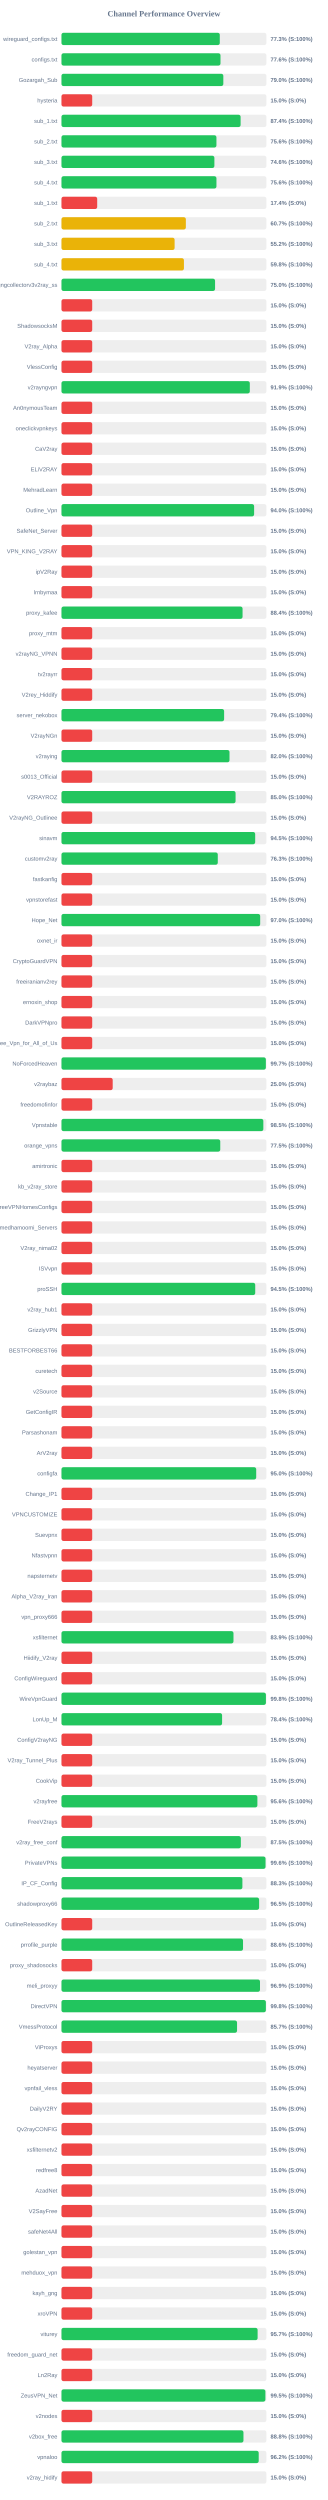
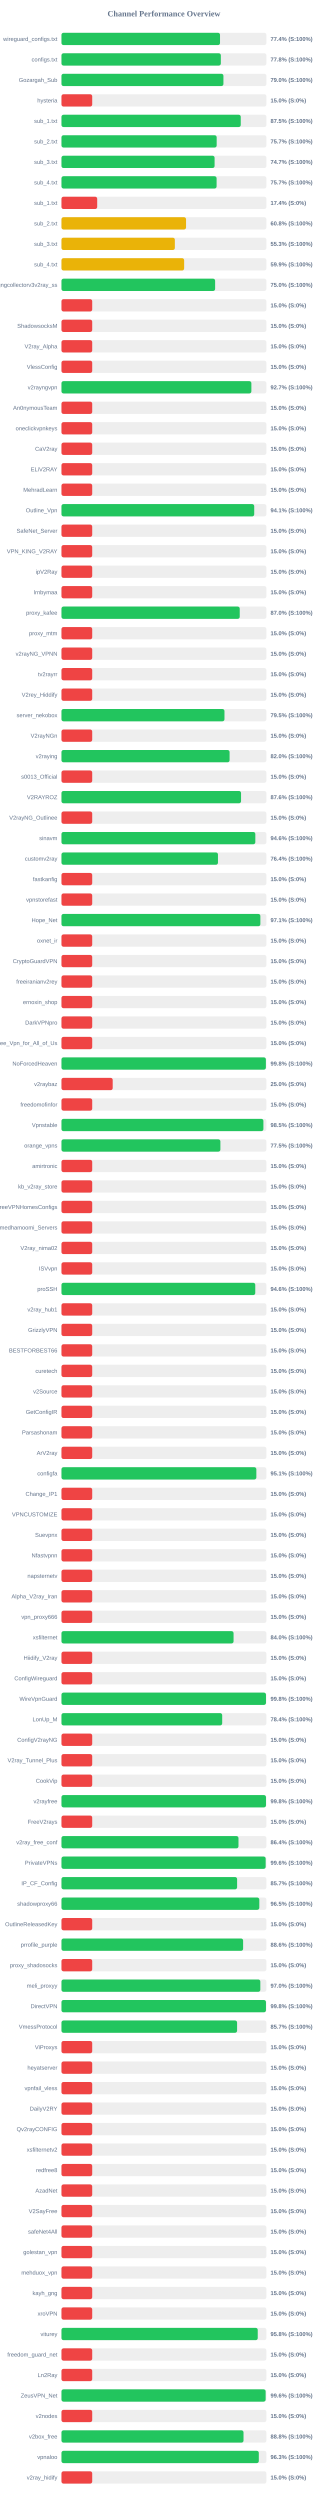
<svg xmlns="http://www.w3.org/2000/svg" width="800" height="6100" version="1.1">
  <style>
        .row { font: 14px Arial; fill: #64748b; }
        .score { font: bold 14px Arial; fill: #64748b; }
    </style>
  <text x="400" y="40" text-anchor="middle" font-size="20px" font-weight="bold" fill="#64748b">Channel Performance Overview</text>
  <rect x="150" y="80" width="500" height="30" fill="#eee" rx="5" />
-   <rect x="150" y="80" width="386.3" height="30" fill="#22c55e" rx="5" />
+   <rect x="150" y="80" width="386.85" height="30" fill="#22c55e" rx="5" />
  <text x="140" y="100" text-anchor="end" class="row">wireguard_configs.txt</text>
-   <text x="660" y="100" text-anchor="start" class="score">77.3% (S:100%)</text>
+   <text x="660" y="100" text-anchor="start" class="score">77.4% (S:100%)</text>
  <rect x="150" y="130" width="500" height="30" fill="#eee" rx="5" />
-   <rect x="150" y="130" width="388.0" height="30" fill="#22c55e" rx="5" />
+   <rect x="150" y="130" width="388.85" height="30" fill="#22c55e" rx="5" />
  <text x="140" y="150" text-anchor="end" class="row">configs.txt</text>
-   <text x="660" y="150" text-anchor="start" class="score">77.6% (S:100%)</text>
+   <text x="660" y="150" text-anchor="start" class="score">77.8% (S:100%)</text>
  <rect x="150" y="180" width="500" height="30" fill="#eee" rx="5" />
-   <rect x="150" y="180" width="394.9" height="30" fill="#22c55e" rx="5" />
+   <rect x="150" y="180" width="395.15" height="30" fill="#22c55e" rx="5" />
  <text x="140" y="200" text-anchor="end" class="row">Gozargah_Sub</text>
  <text x="660" y="200" text-anchor="start" class="score">79.0% (S:100%)</text>
  <rect x="150" y="230" width="500" height="30" fill="#eee" rx="5" />
  <rect x="150" y="230" width="75.0" height="30" fill="#ef4444" rx="5" />
  <text x="140" y="250" text-anchor="end" class="row">hysteria</text>
  <text x="660" y="250" text-anchor="start" class="score">15.0% (S:0%)</text>
  <rect x="150" y="280" width="500" height="30" fill="#eee" rx="5" />
-   <rect x="150" y="280" width="437.1" height="30" fill="#22c55e" rx="5" />
+   <rect x="150" y="280" width="437.45" height="30" fill="#22c55e" rx="5" />
  <text x="140" y="300" text-anchor="end" class="row">sub_1.txt</text>
-   <text x="660" y="300" text-anchor="start" class="score">87.4% (S:100%)</text>
+   <text x="660" y="300" text-anchor="start" class="score">87.5% (S:100%)</text>
  <rect x="150" y="330" width="500" height="30" fill="#eee" rx="5" />
-   <rect x="150" y="330" width="378.1" height="30" fill="#22c55e" rx="5" />
+   <rect x="150" y="330" width="378.7" height="30" fill="#22c55e" rx="5" />
  <text x="140" y="350" text-anchor="end" class="row">sub_2.txt</text>
-   <text x="660" y="350" text-anchor="start" class="score">75.6% (S:100%)</text>
+   <text x="660" y="350" text-anchor="start" class="score">75.7% (S:100%)</text>
  <rect x="150" y="380" width="500" height="30" fill="#eee" rx="5" />
-   <rect x="150" y="380" width="373.1" height="30" fill="#22c55e" rx="5" />
+   <rect x="150" y="380" width="373.6" height="30" fill="#22c55e" rx="5" />
  <text x="140" y="400" text-anchor="end" class="row">sub_3.txt</text>
-   <text x="660" y="400" text-anchor="start" class="score">74.6% (S:100%)</text>
+   <text x="660" y="400" text-anchor="start" class="score">74.7% (S:100%)</text>
  <rect x="150" y="430" width="500" height="30" fill="#eee" rx="5" />
-   <rect x="150" y="430" width="378.15" height="30" fill="#22c55e" rx="5" />
+   <rect x="150" y="430" width="378.5" height="30" fill="#22c55e" rx="5" />
  <text x="140" y="450" text-anchor="end" class="row">sub_4.txt</text>
-   <text x="660" y="450" text-anchor="start" class="score">75.6% (S:100%)</text>
+   <text x="660" y="450" text-anchor="start" class="score">75.7% (S:100%)</text>
  <rect x="150" y="480" width="500" height="30" fill="#eee" rx="5" />
  <rect x="150" y="480" width="87.15" height="30" fill="#ef4444" rx="5" />
  <text x="140" y="500" text-anchor="end" class="row">sub_1.txt</text>
  <text x="660" y="500" text-anchor="start" class="score">17.4% (S:0%)</text>
  <rect x="150" y="530" width="500" height="30" fill="#eee" rx="5" />
-   <rect x="150" y="530" width="303.5" height="30" fill="#eab308" rx="5" />
+   <rect x="150" y="530" width="303.95" height="30" fill="#eab308" rx="5" />
  <text x="140" y="550" text-anchor="end" class="row">sub_2.txt</text>
-   <text x="660" y="550" text-anchor="start" class="score">60.7% (S:100%)</text>
+   <text x="660" y="550" text-anchor="start" class="score">60.8% (S:100%)</text>
  <rect x="150" y="580" width="500" height="30" fill="#eee" rx="5" />
-   <rect x="150" y="580" width="276.05" height="30" fill="#eab308" rx="5" />
+   <rect x="150" y="580" width="276.65" height="30" fill="#eab308" rx="5" />
  <text x="140" y="600" text-anchor="end" class="row">sub_3.txt</text>
-   <text x="660" y="600" text-anchor="start" class="score">55.2% (S:100%)</text>
+   <text x="660" y="600" text-anchor="start" class="score">55.3% (S:100%)</text>
  <rect x="150" y="630" width="500" height="30" fill="#eee" rx="5" />
-   <rect x="150" y="630" width="298.8" height="30" fill="#eab308" rx="5" />
+   <rect x="150" y="630" width="299.3" height="30" fill="#eab308" rx="5" />
  <text x="140" y="650" text-anchor="end" class="row">sub_4.txt</text>
-   <text x="660" y="650" text-anchor="start" class="score">59.8% (S:100%)</text>
+   <text x="660" y="650" text-anchor="start" class="score">59.9% (S:100%)</text>
  <rect x="150" y="680" width="500" height="30" fill="#eee" rx="5" />
-   <rect x="150" y="680" width="374.75" height="30" fill="#22c55e" rx="5" />
+   <rect x="150" y="680" width="374.9" height="30" fill="#22c55e" rx="5" />
  <text x="140" y="700" text-anchor="end" class="row">kayhgngcollectorv3v2ray_ss</text>
  <text x="660" y="700" text-anchor="start" class="score">75.0% (S:100%)</text>
  <rect x="150" y="730" width="500" height="30" fill="#eee" rx="5" />
  <rect x="150" y="730" width="75.0" height="30" fill="#ef4444" rx="5" />
  <text x="140" y="750" text-anchor="end" class="row" />
  <text x="660" y="750" text-anchor="start" class="score">15.0% (S:0%)</text>
  <rect x="150" y="780" width="500" height="30" fill="#eee" rx="5" />
  <rect x="150" y="780" width="75.0" height="30" fill="#ef4444" rx="5" />
  <text x="140" y="800" text-anchor="end" class="row">ShadowsocksM</text>
  <text x="660" y="800" text-anchor="start" class="score">15.0% (S:0%)</text>
  <rect x="150" y="830" width="500" height="30" fill="#eee" rx="5" />
  <rect x="150" y="830" width="75.0" height="30" fill="#ef4444" rx="5" />
  <text x="140" y="850" text-anchor="end" class="row">V2ray_Alpha</text>
  <text x="660" y="850" text-anchor="start" class="score">15.0% (S:0%)</text>
  <rect x="150" y="880" width="500" height="30" fill="#eee" rx="5" />
  <rect x="150" y="880" width="75.0" height="30" fill="#ef4444" rx="5" />
  <text x="140" y="900" text-anchor="end" class="row">VlessConfig</text>
  <text x="660" y="900" text-anchor="start" class="score">15.0% (S:0%)</text>
  <rect x="150" y="930" width="500" height="30" fill="#eee" rx="5" />
-   <rect x="150" y="930" width="459.55" height="30" fill="#22c55e" rx="5" />
+   <rect x="150" y="930" width="463.35" height="30" fill="#22c55e" rx="5" />
  <text x="140" y="950" text-anchor="end" class="row">v2rayngvpn</text>
-   <text x="660" y="950" text-anchor="start" class="score">91.9% (S:100%)</text>
+   <text x="660" y="950" text-anchor="start" class="score">92.7% (S:100%)</text>
  <rect x="150" y="980" width="500" height="30" fill="#eee" rx="5" />
  <rect x="150" y="980" width="75.0" height="30" fill="#ef4444" rx="5" />
  <text x="140" y="1000" text-anchor="end" class="row">An0nymousTeam</text>
  <text x="660" y="1000" text-anchor="start" class="score">15.0% (S:0%)</text>
  <rect x="150" y="1030" width="500" height="30" fill="#eee" rx="5" />
  <rect x="150" y="1030" width="75.0" height="30" fill="#ef4444" rx="5" />
  <text x="140" y="1050" text-anchor="end" class="row">oneclickvpnkeys</text>
  <text x="660" y="1050" text-anchor="start" class="score">15.0% (S:0%)</text>
  <rect x="150" y="1080" width="500" height="30" fill="#eee" rx="5" />
  <rect x="150" y="1080" width="75.0" height="30" fill="#ef4444" rx="5" />
  <text x="140" y="1100" text-anchor="end" class="row">CaV2ray</text>
  <text x="660" y="1100" text-anchor="start" class="score">15.0% (S:0%)</text>
  <rect x="150" y="1130" width="500" height="30" fill="#eee" rx="5" />
  <rect x="150" y="1130" width="75.0" height="30" fill="#ef4444" rx="5" />
  <text x="140" y="1150" text-anchor="end" class="row">ELiV2RAY</text>
  <text x="660" y="1150" text-anchor="start" class="score">15.0% (S:0%)</text>
  <rect x="150" y="1180" width="500" height="30" fill="#eee" rx="5" />
  <rect x="150" y="1180" width="75.0" height="30" fill="#ef4444" rx="5" />
  <text x="140" y="1200" text-anchor="end" class="row">MehradLearn</text>
  <text x="660" y="1200" text-anchor="start" class="score">15.0% (S:0%)</text>
  <rect x="150" y="1230" width="500" height="30" fill="#eee" rx="5" />
-   <rect x="150" y="1230" width="470.05" height="30" fill="#22c55e" rx="5" />
+   <rect x="150" y="1230" width="470.3" height="30" fill="#22c55e" rx="5" />
  <text x="140" y="1250" text-anchor="end" class="row">Outline_Vpn</text>
-   <text x="660" y="1250" text-anchor="start" class="score">94.0% (S:100%)</text>
+   <text x="660" y="1250" text-anchor="start" class="score">94.1% (S:100%)</text>
  <rect x="150" y="1280" width="500" height="30" fill="#eee" rx="5" />
  <rect x="150" y="1280" width="75.0" height="30" fill="#ef4444" rx="5" />
  <text x="140" y="1300" text-anchor="end" class="row">SafeNet_Server</text>
  <text x="660" y="1300" text-anchor="start" class="score">15.0% (S:0%)</text>
  <rect x="150" y="1330" width="500" height="30" fill="#eee" rx="5" />
  <rect x="150" y="1330" width="75.0" height="30" fill="#ef4444" rx="5" />
  <text x="140" y="1350" text-anchor="end" class="row">VPN_KING_V2RAY</text>
  <text x="660" y="1350" text-anchor="start" class="score">15.0% (S:0%)</text>
  <rect x="150" y="1380" width="500" height="30" fill="#eee" rx="5" />
  <rect x="150" y="1380" width="75.0" height="30" fill="#ef4444" rx="5" />
  <text x="140" y="1400" text-anchor="end" class="row">ipV2Ray</text>
  <text x="660" y="1400" text-anchor="start" class="score">15.0% (S:0%)</text>
  <rect x="150" y="1430" width="500" height="30" fill="#eee" rx="5" />
  <rect x="150" y="1430" width="75.0" height="30" fill="#ef4444" rx="5" />
  <text x="140" y="1450" text-anchor="end" class="row">lrnbymaa</text>
  <text x="660" y="1450" text-anchor="start" class="score">15.0% (S:0%)</text>
  <rect x="150" y="1480" width="500" height="30" fill="#eee" rx="5" />
-   <rect x="150" y="1480" width="441.85" height="30" fill="#22c55e" rx="5" />
+   <rect x="150" y="1480" width="434.95" height="30" fill="#22c55e" rx="5" />
  <text x="140" y="1500" text-anchor="end" class="row">proxy_kafee</text>
-   <text x="660" y="1500" text-anchor="start" class="score">88.4% (S:100%)</text>
+   <text x="660" y="1500" text-anchor="start" class="score">87.0% (S:100%)</text>
  <rect x="150" y="1530" width="500" height="30" fill="#eee" rx="5" />
  <rect x="150" y="1530" width="75.0" height="30" fill="#ef4444" rx="5" />
  <text x="140" y="1550" text-anchor="end" class="row">proxy_mtm</text>
  <text x="660" y="1550" text-anchor="start" class="score">15.0% (S:0%)</text>
  <rect x="150" y="1580" width="500" height="30" fill="#eee" rx="5" />
  <rect x="150" y="1580" width="75.0" height="30" fill="#ef4444" rx="5" />
  <text x="140" y="1600" text-anchor="end" class="row">v2rayNG_VPNN</text>
  <text x="660" y="1600" text-anchor="start" class="score">15.0% (S:0%)</text>
  <rect x="150" y="1630" width="500" height="30" fill="#eee" rx="5" />
  <rect x="150" y="1630" width="75.0" height="30" fill="#ef4444" rx="5" />
  <text x="140" y="1650" text-anchor="end" class="row">tv2rayrr</text>
  <text x="660" y="1650" text-anchor="start" class="score">15.0% (S:0%)</text>
  <rect x="150" y="1680" width="500" height="30" fill="#eee" rx="5" />
  <rect x="150" y="1680" width="75.0" height="30" fill="#ef4444" rx="5" />
  <text x="140" y="1700" text-anchor="end" class="row">V2rey_Hiddify</text>
  <text x="660" y="1700" text-anchor="start" class="score">15.0% (S:0%)</text>
  <rect x="150" y="1730" width="500" height="30" fill="#eee" rx="5" />
-   <rect x="150" y="1730" width="396.85" height="30" fill="#22c55e" rx="5" />
+   <rect x="150" y="1730" width="397.7" height="30" fill="#22c55e" rx="5" />
  <text x="140" y="1750" text-anchor="end" class="row">server_nekobox</text>
-   <text x="660" y="1750" text-anchor="start" class="score">79.4% (S:100%)</text>
+   <text x="660" y="1750" text-anchor="start" class="score">79.5% (S:100%)</text>
  <rect x="150" y="1780" width="500" height="30" fill="#eee" rx="5" />
  <rect x="150" y="1780" width="75.0" height="30" fill="#ef4444" rx="5" />
  <text x="140" y="1800" text-anchor="end" class="row">V2rayNGn</text>
  <text x="660" y="1800" text-anchor="start" class="score">15.0% (S:0%)</text>
  <rect x="150" y="1830" width="500" height="30" fill="#eee" rx="5" />
-   <rect x="150" y="1830" width="410.0" height="30" fill="#22c55e" rx="5" />
+   <rect x="150" y="1830" width="410.2" height="30" fill="#22c55e" rx="5" />
  <text x="140" y="1850" text-anchor="end" class="row">v2raying</text>
  <text x="660" y="1850" text-anchor="start" class="score">82.0% (S:100%)</text>
  <rect x="150" y="1880" width="500" height="30" fill="#eee" rx="5" />
  <rect x="150" y="1880" width="75.0" height="30" fill="#ef4444" rx="5" />
  <text x="140" y="1900" text-anchor="end" class="row">s0013_Official</text>
  <text x="660" y="1900" text-anchor="start" class="score">15.0% (S:0%)</text>
  <rect x="150" y="1930" width="500" height="30" fill="#eee" rx="5" />
-   <rect x="150" y="1930" width="424.8" height="30" fill="#22c55e" rx="5" />
+   <rect x="150" y="1930" width="438.15" height="30" fill="#22c55e" rx="5" />
  <text x="140" y="1950" text-anchor="end" class="row">V2RAYROZ</text>
-   <text x="660" y="1950" text-anchor="start" class="score">85.0% (S:100%)</text>
+   <text x="660" y="1950" text-anchor="start" class="score">87.6% (S:100%)</text>
  <rect x="150" y="1980" width="500" height="30" fill="#eee" rx="5" />
  <rect x="150" y="1980" width="75.0" height="30" fill="#ef4444" rx="5" />
  <text x="140" y="2000" text-anchor="end" class="row">V2rayNG_Outlinee</text>
  <text x="660" y="2000" text-anchor="start" class="score">15.0% (S:0%)</text>
  <rect x="150" y="2030" width="500" height="30" fill="#eee" rx="5" />
-   <rect x="150" y="2030" width="472.65" height="30" fill="#22c55e" rx="5" />
+   <rect x="150" y="2030" width="473.0" height="30" fill="#22c55e" rx="5" />
  <text x="140" y="2050" text-anchor="end" class="row">sinavm</text>
-   <text x="660" y="2050" text-anchor="start" class="score">94.5% (S:100%)</text>
+   <text x="660" y="2050" text-anchor="start" class="score">94.6% (S:100%)</text>
  <rect x="150" y="2080" width="500" height="30" fill="#eee" rx="5" />
-   <rect x="150" y="2080" width="381.4" height="30" fill="#22c55e" rx="5" />
+   <rect x="150" y="2080" width="381.85" height="30" fill="#22c55e" rx="5" />
  <text x="140" y="2100" text-anchor="end" class="row">customv2ray</text>
-   <text x="660" y="2100" text-anchor="start" class="score">76.3% (S:100%)</text>
+   <text x="660" y="2100" text-anchor="start" class="score">76.4% (S:100%)</text>
  <rect x="150" y="2130" width="500" height="30" fill="#eee" rx="5" />
  <rect x="150" y="2130" width="75.0" height="30" fill="#ef4444" rx="5" />
  <text x="140" y="2150" text-anchor="end" class="row">fastkanfig</text>
  <text x="660" y="2150" text-anchor="start" class="score">15.0% (S:0%)</text>
  <rect x="150" y="2180" width="500" height="30" fill="#eee" rx="5" />
  <rect x="150" y="2180" width="75.0" height="30" fill="#ef4444" rx="5" />
  <text x="140" y="2200" text-anchor="end" class="row">vpnstorefast</text>
  <text x="660" y="2200" text-anchor="start" class="score">15.0% (S:0%)</text>
  <rect x="150" y="2230" width="500" height="30" fill="#eee" rx="5" />
-   <rect x="150" y="2230" width="484.85" height="30" fill="#22c55e" rx="5" />
+   <rect x="150" y="2230" width="485.3" height="30" fill="#22c55e" rx="5" />
  <text x="140" y="2250" text-anchor="end" class="row">Hope_Net</text>
-   <text x="660" y="2250" text-anchor="start" class="score">97.0% (S:100%)</text>
+   <text x="660" y="2250" text-anchor="start" class="score">97.1% (S:100%)</text>
  <rect x="150" y="2280" width="500" height="30" fill="#eee" rx="5" />
  <rect x="150" y="2280" width="75.0" height="30" fill="#ef4444" rx="5" />
  <text x="140" y="2300" text-anchor="end" class="row">oxnet_ir</text>
  <text x="660" y="2300" text-anchor="start" class="score">15.0% (S:0%)</text>
  <rect x="150" y="2330" width="500" height="30" fill="#eee" rx="5" />
  <rect x="150" y="2330" width="75.0" height="30" fill="#ef4444" rx="5" />
  <text x="140" y="2350" text-anchor="end" class="row">CryptoGuardVPN</text>
  <text x="660" y="2350" text-anchor="start" class="score">15.0% (S:0%)</text>
  <rect x="150" y="2380" width="500" height="30" fill="#eee" rx="5" />
  <rect x="150" y="2380" width="75.0" height="30" fill="#ef4444" rx="5" />
  <text x="140" y="2400" text-anchor="end" class="row">freeiranianv2rey</text>
  <text x="660" y="2400" text-anchor="start" class="score">15.0% (S:0%)</text>
  <rect x="150" y="2430" width="500" height="30" fill="#eee" rx="5" />
  <rect x="150" y="2430" width="75.0" height="30" fill="#ef4444" rx="5" />
  <text x="140" y="2450" text-anchor="end" class="row">ernoxin_shop</text>
  <text x="660" y="2450" text-anchor="start" class="score">15.0% (S:0%)</text>
  <rect x="150" y="2480" width="500" height="30" fill="#eee" rx="5" />
  <rect x="150" y="2480" width="75.0" height="30" fill="#ef4444" rx="5" />
  <text x="140" y="2500" text-anchor="end" class="row">DarkVPNpro</text>
  <text x="660" y="2500" text-anchor="start" class="score">15.0% (S:0%)</text>
  <rect x="150" y="2530" width="500" height="30" fill="#eee" rx="5" />
  <rect x="150" y="2530" width="75.0" height="30" fill="#ef4444" rx="5" />
  <text x="140" y="2550" text-anchor="end" class="row">Free_Vpn_for_All_of_Us</text>
  <text x="660" y="2550" text-anchor="start" class="score">15.0% (S:0%)</text>
  <rect x="150" y="2580" width="500" height="30" fill="#eee" rx="5" />
-   <rect x="150" y="2580" width="498.7" height="30" fill="#22c55e" rx="5" />
+   <rect x="150" y="2580" width="498.75" height="30" fill="#22c55e" rx="5" />
  <text x="140" y="2600" text-anchor="end" class="row">NoForcedHeaven</text>
-   <text x="660" y="2600" text-anchor="start" class="score">99.7% (S:100%)</text>
+   <text x="660" y="2600" text-anchor="start" class="score">99.8% (S:100%)</text>
  <rect x="150" y="2630" width="500" height="30" fill="#eee" rx="5" />
  <rect x="150" y="2630" width="125.0" height="30" fill="#ef4444" rx="5" />
  <text x="140" y="2650" text-anchor="end" class="row">v2raybaz</text>
  <text x="660" y="2650" text-anchor="start" class="score">25.0% (S:0%)</text>
  <rect x="150" y="2680" width="500" height="30" fill="#eee" rx="5" />
  <rect x="150" y="2680" width="75.0" height="30" fill="#ef4444" rx="5" />
  <text x="140" y="2700" text-anchor="end" class="row">freedomofinfor</text>
  <text x="660" y="2700" text-anchor="start" class="score">15.0% (S:0%)</text>
  <rect x="150" y="2730" width="500" height="30" fill="#eee" rx="5" />
-   <rect x="150" y="2730" width="492.55" height="30" fill="#22c55e" rx="5" />
+   <rect x="150" y="2730" width="492.7" height="30" fill="#22c55e" rx="5" />
  <text x="140" y="2750" text-anchor="end" class="row">Vpnstable</text>
  <text x="660" y="2750" text-anchor="start" class="score">98.5% (S:100%)</text>
  <rect x="150" y="2780" width="500" height="30" fill="#eee" rx="5" />
-   <rect x="150" y="2780" width="387.45" height="30" fill="#22c55e" rx="5" />
+   <rect x="150" y="2780" width="387.75" height="30" fill="#22c55e" rx="5" />
  <text x="140" y="2800" text-anchor="end" class="row">orange_vpns</text>
  <text x="660" y="2800" text-anchor="start" class="score">77.5% (S:100%)</text>
  <rect x="150" y="2830" width="500" height="30" fill="#eee" rx="5" />
  <rect x="150" y="2830" width="75.0" height="30" fill="#ef4444" rx="5" />
  <text x="140" y="2850" text-anchor="end" class="row">amirtronic</text>
  <text x="660" y="2850" text-anchor="start" class="score">15.0% (S:0%)</text>
  <rect x="150" y="2880" width="500" height="30" fill="#eee" rx="5" />
  <rect x="150" y="2880" width="75.0" height="30" fill="#ef4444" rx="5" />
  <text x="140" y="2900" text-anchor="end" class="row">kb_v2ray_store</text>
  <text x="660" y="2900" text-anchor="start" class="score">15.0% (S:0%)</text>
  <rect x="150" y="2930" width="500" height="30" fill="#eee" rx="5" />
  <rect x="150" y="2930" width="75.0" height="30" fill="#ef4444" rx="5" />
  <text x="140" y="2950" text-anchor="end" class="row">FreeVPNHomesConfigs</text>
  <text x="660" y="2950" text-anchor="start" class="score">15.0% (S:0%)</text>
  <rect x="150" y="2980" width="500" height="30" fill="#eee" rx="5" />
  <rect x="150" y="2980" width="75.0" height="30" fill="#ef4444" rx="5" />
  <text x="140" y="3000" text-anchor="end" class="row">Ahmedhamoomi_Servers</text>
  <text x="660" y="3000" text-anchor="start" class="score">15.0% (S:0%)</text>
  <rect x="150" y="3030" width="500" height="30" fill="#eee" rx="5" />
  <rect x="150" y="3030" width="75.0" height="30" fill="#ef4444" rx="5" />
  <text x="140" y="3050" text-anchor="end" class="row">V2ray_nima02</text>
  <text x="660" y="3050" text-anchor="start" class="score">15.0% (S:0%)</text>
  <rect x="150" y="3080" width="500" height="30" fill="#eee" rx="5" />
  <rect x="150" y="3080" width="75.0" height="30" fill="#ef4444" rx="5" />
  <text x="140" y="3100" text-anchor="end" class="row">ISVvpn</text>
  <text x="660" y="3100" text-anchor="start" class="score">15.0% (S:0%)</text>
  <rect x="150" y="3130" width="500" height="30" fill="#eee" rx="5" />
-   <rect x="150" y="3130" width="472.75" height="30" fill="#22c55e" rx="5" />
+   <rect x="150" y="3130" width="472.85" height="30" fill="#22c55e" rx="5" />
  <text x="140" y="3150" text-anchor="end" class="row">proSSH</text>
-   <text x="660" y="3150" text-anchor="start" class="score">94.5% (S:100%)</text>
+   <text x="660" y="3150" text-anchor="start" class="score">94.6% (S:100%)</text>
  <rect x="150" y="3180" width="500" height="30" fill="#eee" rx="5" />
  <rect x="150" y="3180" width="75.0" height="30" fill="#ef4444" rx="5" />
  <text x="140" y="3200" text-anchor="end" class="row">v2ray_hub1</text>
  <text x="660" y="3200" text-anchor="start" class="score">15.0% (S:0%)</text>
  <rect x="150" y="3230" width="500" height="30" fill="#eee" rx="5" />
  <rect x="150" y="3230" width="75.0" height="30" fill="#ef4444" rx="5" />
  <text x="140" y="3250" text-anchor="end" class="row">GrizzlyVPN</text>
  <text x="660" y="3250" text-anchor="start" class="score">15.0% (S:0%)</text>
  <rect x="150" y="3280" width="500" height="30" fill="#eee" rx="5" />
  <rect x="150" y="3280" width="75.0" height="30" fill="#ef4444" rx="5" />
  <text x="140" y="3300" text-anchor="end" class="row">BESTFORBEST66</text>
  <text x="660" y="3300" text-anchor="start" class="score">15.0% (S:0%)</text>
  <rect x="150" y="3330" width="500" height="30" fill="#eee" rx="5" />
  <rect x="150" y="3330" width="75.0" height="30" fill="#ef4444" rx="5" />
  <text x="140" y="3350" text-anchor="end" class="row">curetech</text>
  <text x="660" y="3350" text-anchor="start" class="score">15.0% (S:0%)</text>
  <rect x="150" y="3380" width="500" height="30" fill="#eee" rx="5" />
  <rect x="150" y="3380" width="75.0" height="30" fill="#ef4444" rx="5" />
  <text x="140" y="3400" text-anchor="end" class="row">v2Source</text>
  <text x="660" y="3400" text-anchor="start" class="score">15.0% (S:0%)</text>
  <rect x="150" y="3430" width="500" height="30" fill="#eee" rx="5" />
  <rect x="150" y="3430" width="75.0" height="30" fill="#ef4444" rx="5" />
  <text x="140" y="3450" text-anchor="end" class="row">GetConfigIR</text>
  <text x="660" y="3450" text-anchor="start" class="score">15.0% (S:0%)</text>
  <rect x="150" y="3480" width="500" height="30" fill="#eee" rx="5" />
  <rect x="150" y="3480" width="75.0" height="30" fill="#ef4444" rx="5" />
  <text x="140" y="3500" text-anchor="end" class="row">Parsashonam</text>
  <text x="660" y="3500" text-anchor="start" class="score">15.0% (S:0%)</text>
  <rect x="150" y="3530" width="500" height="30" fill="#eee" rx="5" />
  <rect x="150" y="3530" width="75.0" height="30" fill="#ef4444" rx="5" />
  <text x="140" y="3550" text-anchor="end" class="row">ArV2ray</text>
  <text x="660" y="3550" text-anchor="start" class="score">15.0% (S:0%)</text>
  <rect x="150" y="3580" width="500" height="30" fill="#eee" rx="5" />
-   <rect x="150" y="3580" width="475.15" height="30" fill="#22c55e" rx="5" />
+   <rect x="150" y="3580" width="475.5" height="30" fill="#22c55e" rx="5" />
  <text x="140" y="3600" text-anchor="end" class="row">configfa</text>
-   <text x="660" y="3600" text-anchor="start" class="score">95.0% (S:100%)</text>
+   <text x="660" y="3600" text-anchor="start" class="score">95.1% (S:100%)</text>
  <rect x="150" y="3630" width="500" height="30" fill="#eee" rx="5" />
  <rect x="150" y="3630" width="75.0" height="30" fill="#ef4444" rx="5" />
  <text x="140" y="3650" text-anchor="end" class="row">Change_IP1</text>
  <text x="660" y="3650" text-anchor="start" class="score">15.0% (S:0%)</text>
  <rect x="150" y="3680" width="500" height="30" fill="#eee" rx="5" />
  <rect x="150" y="3680" width="75.0" height="30" fill="#ef4444" rx="5" />
  <text x="140" y="3700" text-anchor="end" class="row">VPNCUSTOMIZE</text>
  <text x="660" y="3700" text-anchor="start" class="score">15.0% (S:0%)</text>
  <rect x="150" y="3730" width="500" height="30" fill="#eee" rx="5" />
  <rect x="150" y="3730" width="75.0" height="30" fill="#ef4444" rx="5" />
  <text x="140" y="3750" text-anchor="end" class="row">Suevpnx</text>
  <text x="660" y="3750" text-anchor="start" class="score">15.0% (S:0%)</text>
  <rect x="150" y="3780" width="500" height="30" fill="#eee" rx="5" />
  <rect x="150" y="3780" width="75.0" height="30" fill="#ef4444" rx="5" />
  <text x="140" y="3800" text-anchor="end" class="row">Nfastvpnn</text>
  <text x="660" y="3800" text-anchor="start" class="score">15.0% (S:0%)</text>
  <rect x="150" y="3830" width="500" height="30" fill="#eee" rx="5" />
  <rect x="150" y="3830" width="75.0" height="30" fill="#ef4444" rx="5" />
  <text x="140" y="3850" text-anchor="end" class="row">napsternetv</text>
  <text x="660" y="3850" text-anchor="start" class="score">15.0% (S:0%)</text>
  <rect x="150" y="3880" width="500" height="30" fill="#eee" rx="5" />
  <rect x="150" y="3880" width="75.0" height="30" fill="#ef4444" rx="5" />
  <text x="140" y="3900" text-anchor="end" class="row">Alpha_V2ray_Iran</text>
  <text x="660" y="3900" text-anchor="start" class="score">15.0% (S:0%)</text>
  <rect x="150" y="3930" width="500" height="30" fill="#eee" rx="5" />
  <rect x="150" y="3930" width="75.0" height="30" fill="#ef4444" rx="5" />
  <text x="140" y="3950" text-anchor="end" class="row">vpn_proxy666</text>
  <text x="660" y="3950" text-anchor="start" class="score">15.0% (S:0%)</text>
  <rect x="150" y="3980" width="500" height="30" fill="#eee" rx="5" />
-   <rect x="150" y="3980" width="419.7" height="30" fill="#22c55e" rx="5" />
+   <rect x="150" y="3980" width="419.9" height="30" fill="#22c55e" rx="5" />
  <text x="140" y="4000" text-anchor="end" class="row">xsfilternet</text>
-   <text x="660" y="4000" text-anchor="start" class="score">83.9% (S:100%)</text>
+   <text x="660" y="4000" text-anchor="start" class="score">84.0% (S:100%)</text>
  <rect x="150" y="4030" width="500" height="30" fill="#eee" rx="5" />
  <rect x="150" y="4030" width="75.0" height="30" fill="#ef4444" rx="5" />
  <text x="140" y="4050" text-anchor="end" class="row">Hiidify_V2ray</text>
  <text x="660" y="4050" text-anchor="start" class="score">15.0% (S:0%)</text>
  <rect x="150" y="4080" width="500" height="30" fill="#eee" rx="5" />
  <rect x="150" y="4080" width="75.0" height="30" fill="#ef4444" rx="5" />
  <text x="140" y="4100" text-anchor="end" class="row">ConfigWireguard</text>
  <text x="660" y="4100" text-anchor="start" class="score">15.0% (S:0%)</text>
  <rect x="150" y="4130" width="500" height="30" fill="#eee" rx="5" />
-   <rect x="150" y="4130" width="498.85" height="30" fill="#22c55e" rx="5" />
+   <rect x="150" y="4130" width="499.0" height="30" fill="#22c55e" rx="5" />
  <text x="140" y="4150" text-anchor="end" class="row">WireVpnGuard</text>
  <text x="660" y="4150" text-anchor="start" class="score">99.8% (S:100%)</text>
  <rect x="150" y="4180" width="500" height="30" fill="#eee" rx="5" />
-   <rect x="150" y="4180" width="391.9" height="30" fill="#22c55e" rx="5" />
+   <rect x="150" y="4180" width="392.15" height="30" fill="#22c55e" rx="5" />
  <text x="140" y="4200" text-anchor="end" class="row">LonUp_M</text>
  <text x="660" y="4200" text-anchor="start" class="score">78.4% (S:100%)</text>
  <rect x="150" y="4230" width="500" height="30" fill="#eee" rx="5" />
  <rect x="150" y="4230" width="75.0" height="30" fill="#ef4444" rx="5" />
  <text x="140" y="4250" text-anchor="end" class="row">ConfigV2rayNG</text>
  <text x="660" y="4250" text-anchor="start" class="score">15.0% (S:0%)</text>
  <rect x="150" y="4280" width="500" height="30" fill="#eee" rx="5" />
  <rect x="150" y="4280" width="75.0" height="30" fill="#ef4444" rx="5" />
  <text x="140" y="4300" text-anchor="end" class="row">V2ray_Tunnel_Plus</text>
  <text x="660" y="4300" text-anchor="start" class="score">15.0% (S:0%)</text>
  <rect x="150" y="4330" width="500" height="30" fill="#eee" rx="5" />
  <rect x="150" y="4330" width="75.0" height="30" fill="#ef4444" rx="5" />
  <text x="140" y="4350" text-anchor="end" class="row">CookVip</text>
  <text x="660" y="4350" text-anchor="start" class="score">15.0% (S:0%)</text>
  <rect x="150" y="4380" width="500" height="30" fill="#eee" rx="5" />
-   <rect x="150" y="4380" width="478.05" height="30" fill="#22c55e" rx="5" />
+   <rect x="150" y="4380" width="499.0" height="30" fill="#22c55e" rx="5" />
  <text x="140" y="4400" text-anchor="end" class="row">v2rayfree</text>
-   <text x="660" y="4400" text-anchor="start" class="score">95.6% (S:100%)</text>
+   <text x="660" y="4400" text-anchor="start" class="score">99.8% (S:100%)</text>
  <rect x="150" y="4430" width="500" height="30" fill="#eee" rx="5" />
  <rect x="150" y="4430" width="75.0" height="30" fill="#ef4444" rx="5" />
  <text x="140" y="4450" text-anchor="end" class="row">FreeV2rays</text>
  <text x="660" y="4450" text-anchor="start" class="score">15.0% (S:0%)</text>
  <rect x="150" y="4480" width="500" height="30" fill="#eee" rx="5" />
-   <rect x="150" y="4480" width="437.7" height="30" fill="#22c55e" rx="5" />
+   <rect x="150" y="4480" width="431.9" height="30" fill="#22c55e" rx="5" />
  <text x="140" y="4500" text-anchor="end" class="row">v2ray_free_conf</text>
-   <text x="660" y="4500" text-anchor="start" class="score">87.5% (S:100%)</text>
+   <text x="660" y="4500" text-anchor="start" class="score">86.4% (S:100%)</text>
  <rect x="150" y="4530" width="500" height="30" fill="#eee" rx="5" />
-   <rect x="150" y="4530" width="497.9" height="30" fill="#22c55e" rx="5" />
+   <rect x="150" y="4530" width="498.2" height="30" fill="#22c55e" rx="5" />
  <text x="140" y="4550" text-anchor="end" class="row">PrivateVPNs</text>
  <text x="660" y="4550" text-anchor="start" class="score">99.6% (S:100%)</text>
  <rect x="150" y="4580" width="500" height="30" fill="#eee" rx="5" />
-   <rect x="150" y="4580" width="441.45" height="30" fill="#22c55e" rx="5" />
+   <rect x="150" y="4580" width="428.55" height="30" fill="#22c55e" rx="5" />
  <text x="140" y="4600" text-anchor="end" class="row">IP_CF_Config</text>
-   <text x="660" y="4600" text-anchor="start" class="score">88.3% (S:100%)</text>
+   <text x="660" y="4600" text-anchor="start" class="score">85.7% (S:100%)</text>
  <rect x="150" y="4630" width="500" height="30" fill="#eee" rx="5" />
-   <rect x="150" y="4630" width="482.25" height="30" fill="#22c55e" rx="5" />
+   <rect x="150" y="4630" width="482.7" height="30" fill="#22c55e" rx="5" />
  <text x="140" y="4650" text-anchor="end" class="row">shadowproxy66</text>
  <text x="660" y="4650" text-anchor="start" class="score">96.5% (S:100%)</text>
  <rect x="150" y="4680" width="500" height="30" fill="#eee" rx="5" />
  <rect x="150" y="4680" width="75.0" height="30" fill="#ef4444" rx="5" />
  <text x="140" y="4700" text-anchor="end" class="row">OutlineReleasedKey</text>
  <text x="660" y="4700" text-anchor="start" class="score">15.0% (S:0%)</text>
  <rect x="150" y="4730" width="500" height="30" fill="#eee" rx="5" />
-   <rect x="150" y="4730" width="443.0" height="30" fill="#22c55e" rx="5" />
+   <rect x="150" y="4730" width="443.2" height="30" fill="#22c55e" rx="5" />
  <text x="140" y="4750" text-anchor="end" class="row">prrofile_purple</text>
  <text x="660" y="4750" text-anchor="start" class="score">88.6% (S:100%)</text>
  <rect x="150" y="4780" width="500" height="30" fill="#eee" rx="5" />
  <rect x="150" y="4780" width="75.0" height="30" fill="#ef4444" rx="5" />
  <text x="140" y="4800" text-anchor="end" class="row">proxy_shadosocks</text>
  <text x="660" y="4800" text-anchor="start" class="score">15.0% (S:0%)</text>
  <rect x="150" y="4830" width="500" height="30" fill="#eee" rx="5" />
-   <rect x="150" y="4830" width="484.4" height="30" fill="#22c55e" rx="5" />
+   <rect x="150" y="4830" width="485.2" height="30" fill="#22c55e" rx="5" />
  <text x="140" y="4850" text-anchor="end" class="row">meli_proxyy</text>
-   <text x="660" y="4850" text-anchor="start" class="score">96.9% (S:100%)</text>
+   <text x="660" y="4850" text-anchor="start" class="score">97.0% (S:100%)</text>
  <rect x="150" y="4880" width="500" height="30" fill="#eee" rx="5" />
-   <rect x="150" y="4880" width="498.75" height="30" fill="#22c55e" rx="5" />
+   <rect x="150" y="4880" width="498.95" height="30" fill="#22c55e" rx="5" />
  <text x="140" y="4900" text-anchor="end" class="row">DirectVPN</text>
  <text x="660" y="4900" text-anchor="start" class="score">99.8% (S:100%)</text>
  <rect x="150" y="4930" width="500" height="30" fill="#eee" rx="5" />
-   <rect x="150" y="4930" width="428.4" height="30" fill="#22c55e" rx="5" />
+   <rect x="150" y="4930" width="428.5" height="30" fill="#22c55e" rx="5" />
  <text x="140" y="4950" text-anchor="end" class="row">VmessProtocol</text>
  <text x="660" y="4950" text-anchor="start" class="score">85.7% (S:100%)</text>
  <rect x="150" y="4980" width="500" height="30" fill="#eee" rx="5" />
  <rect x="150" y="4980" width="75.0" height="30" fill="#ef4444" rx="5" />
  <text x="140" y="5000" text-anchor="end" class="row">ViProxys</text>
  <text x="660" y="5000" text-anchor="start" class="score">15.0% (S:0%)</text>
  <rect x="150" y="5030" width="500" height="30" fill="#eee" rx="5" />
  <rect x="150" y="5030" width="75.0" height="30" fill="#ef4444" rx="5" />
  <text x="140" y="5050" text-anchor="end" class="row">heyatserver</text>
  <text x="660" y="5050" text-anchor="start" class="score">15.0% (S:0%)</text>
  <rect x="150" y="5080" width="500" height="30" fill="#eee" rx="5" />
  <rect x="150" y="5080" width="75.0" height="30" fill="#ef4444" rx="5" />
  <text x="140" y="5100" text-anchor="end" class="row">vpnfail_vless</text>
  <text x="660" y="5100" text-anchor="start" class="score">15.0% (S:0%)</text>
  <rect x="150" y="5130" width="500" height="30" fill="#eee" rx="5" />
  <rect x="150" y="5130" width="75.0" height="30" fill="#ef4444" rx="5" />
  <text x="140" y="5150" text-anchor="end" class="row">DailyV2RY</text>
  <text x="660" y="5150" text-anchor="start" class="score">15.0% (S:0%)</text>
  <rect x="150" y="5180" width="500" height="30" fill="#eee" rx="5" />
  <rect x="150" y="5180" width="75.0" height="30" fill="#ef4444" rx="5" />
  <text x="140" y="5200" text-anchor="end" class="row">Qv2rayCONFIG</text>
  <text x="660" y="5200" text-anchor="start" class="score">15.0% (S:0%)</text>
  <rect x="150" y="5230" width="500" height="30" fill="#eee" rx="5" />
  <rect x="150" y="5230" width="75.0" height="30" fill="#ef4444" rx="5" />
  <text x="140" y="5250" text-anchor="end" class="row">xsfilternetv2</text>
  <text x="660" y="5250" text-anchor="start" class="score">15.0% (S:0%)</text>
  <rect x="150" y="5280" width="500" height="30" fill="#eee" rx="5" />
  <rect x="150" y="5280" width="75.0" height="30" fill="#ef4444" rx="5" />
  <text x="140" y="5300" text-anchor="end" class="row">redfree8</text>
  <text x="660" y="5300" text-anchor="start" class="score">15.0% (S:0%)</text>
  <rect x="150" y="5330" width="500" height="30" fill="#eee" rx="5" />
  <rect x="150" y="5330" width="75.0" height="30" fill="#ef4444" rx="5" />
  <text x="140" y="5350" text-anchor="end" class="row">AzadNet</text>
  <text x="660" y="5350" text-anchor="start" class="score">15.0% (S:0%)</text>
  <rect x="150" y="5380" width="500" height="30" fill="#eee" rx="5" />
  <rect x="150" y="5380" width="75.0" height="30" fill="#ef4444" rx="5" />
  <text x="140" y="5400" text-anchor="end" class="row">V2SayFree</text>
  <text x="660" y="5400" text-anchor="start" class="score">15.0% (S:0%)</text>
  <rect x="150" y="5430" width="500" height="30" fill="#eee" rx="5" />
  <rect x="150" y="5430" width="75.0" height="30" fill="#ef4444" rx="5" />
  <text x="140" y="5450" text-anchor="end" class="row">safeNet4All</text>
  <text x="660" y="5450" text-anchor="start" class="score">15.0% (S:0%)</text>
  <rect x="150" y="5480" width="500" height="30" fill="#eee" rx="5" />
  <rect x="150" y="5480" width="75.0" height="30" fill="#ef4444" rx="5" />
  <text x="140" y="5500" text-anchor="end" class="row">golestan_vpn</text>
  <text x="660" y="5500" text-anchor="start" class="score">15.0% (S:0%)</text>
  <rect x="150" y="5530" width="500" height="30" fill="#eee" rx="5" />
  <rect x="150" y="5530" width="75.0" height="30" fill="#ef4444" rx="5" />
  <text x="140" y="5550" text-anchor="end" class="row">mehduox_vpn</text>
  <text x="660" y="5550" text-anchor="start" class="score">15.0% (S:0%)</text>
  <rect x="150" y="5580" width="500" height="30" fill="#eee" rx="5" />
  <rect x="150" y="5580" width="75.0" height="30" fill="#ef4444" rx="5" />
  <text x="140" y="5600" text-anchor="end" class="row">kayh_gng</text>
  <text x="660" y="5600" text-anchor="start" class="score">15.0% (S:0%)</text>
  <rect x="150" y="5630" width="500" height="30" fill="#eee" rx="5" />
  <rect x="150" y="5630" width="75.0" height="30" fill="#ef4444" rx="5" />
  <text x="140" y="5650" text-anchor="end" class="row">xroVPN</text>
  <text x="660" y="5650" text-anchor="start" class="score">15.0% (S:0%)</text>
  <rect x="150" y="5680" width="500" height="30" fill="#eee" rx="5" />
-   <rect x="150" y="5680" width="478.6" height="30" fill="#22c55e" rx="5" />
+   <rect x="150" y="5680" width="478.9" height="30" fill="#22c55e" rx="5" />
  <text x="140" y="5700" text-anchor="end" class="row">viturey</text>
-   <text x="660" y="5700" text-anchor="start" class="score">95.7% (S:100%)</text>
+   <text x="660" y="5700" text-anchor="start" class="score">95.8% (S:100%)</text>
  <rect x="150" y="5730" width="500" height="30" fill="#eee" rx="5" />
  <rect x="150" y="5730" width="75.0" height="30" fill="#ef4444" rx="5" />
  <text x="140" y="5750" text-anchor="end" class="row">freedom_guard_net</text>
  <text x="660" y="5750" text-anchor="start" class="score">15.0% (S:0%)</text>
  <rect x="150" y="5780" width="500" height="30" fill="#eee" rx="5" />
  <rect x="150" y="5780" width="75.0" height="30" fill="#ef4444" rx="5" />
  <text x="140" y="5800" text-anchor="end" class="row">Ln2Ray</text>
  <text x="660" y="5800" text-anchor="start" class="score">15.0% (S:0%)</text>
  <rect x="150" y="5830" width="500" height="30" fill="#eee" rx="5" />
-   <rect x="150" y="5830" width="497.55" height="30" fill="#22c55e" rx="5" />
+   <rect x="150" y="5830" width="498.15" height="30" fill="#22c55e" rx="5" />
  <text x="140" y="5850" text-anchor="end" class="row">ZeusVPN_Net</text>
-   <text x="660" y="5850" text-anchor="start" class="score">99.5% (S:100%)</text>
+   <text x="660" y="5850" text-anchor="start" class="score">99.6% (S:100%)</text>
  <rect x="150" y="5880" width="500" height="30" fill="#eee" rx="5" />
  <rect x="150" y="5880" width="75.0" height="30" fill="#ef4444" rx="5" />
  <text x="140" y="5900" text-anchor="end" class="row">v2nodes</text>
  <text x="660" y="5900" text-anchor="start" class="score">15.0% (S:0%)</text>
  <rect x="150" y="5930" width="500" height="30" fill="#eee" rx="5" />
-   <rect x="150" y="5930" width="444.05" height="30" fill="#22c55e" rx="5" />
+   <rect x="150" y="5930" width="444.2" height="30" fill="#22c55e" rx="5" />
  <text x="140" y="5950" text-anchor="end" class="row">v2box_free</text>
  <text x="660" y="5950" text-anchor="start" class="score">88.8% (S:100%)</text>
  <rect x="150" y="5980" width="500" height="30" fill="#eee" rx="5" />
-   <rect x="150" y="5980" width="481.25" height="30" fill="#22c55e" rx="5" />
+   <rect x="150" y="5980" width="481.5" height="30" fill="#22c55e" rx="5" />
  <text x="140" y="6000" text-anchor="end" class="row">vpnaloo</text>
-   <text x="660" y="6000" text-anchor="start" class="score">96.2% (S:100%)</text>
+   <text x="660" y="6000" text-anchor="start" class="score">96.3% (S:100%)</text>
  <rect x="150" y="6030" width="500" height="30" fill="#eee" rx="5" />
  <rect x="150" y="6030" width="75.0" height="30" fill="#ef4444" rx="5" />
  <text x="140" y="6050" text-anchor="end" class="row">v2ray_hidify</text>
  <text x="660" y="6050" text-anchor="start" class="score">15.0% (S:0%)</text>
</svg>
